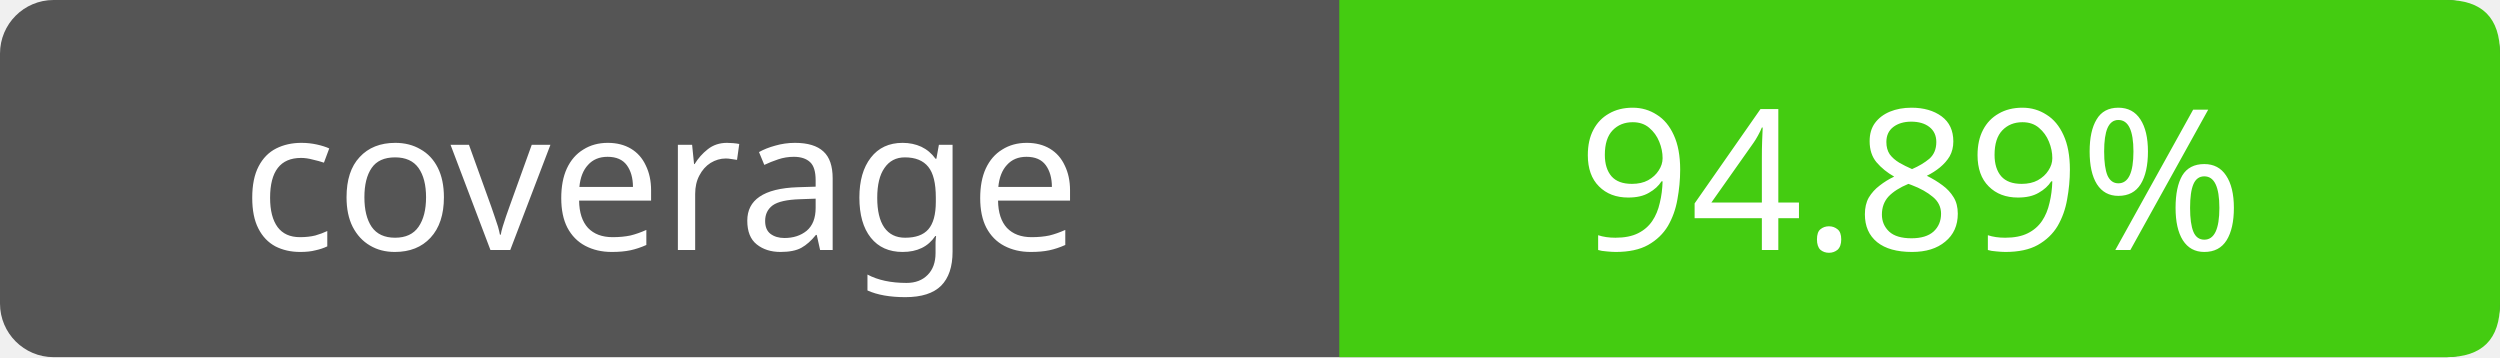
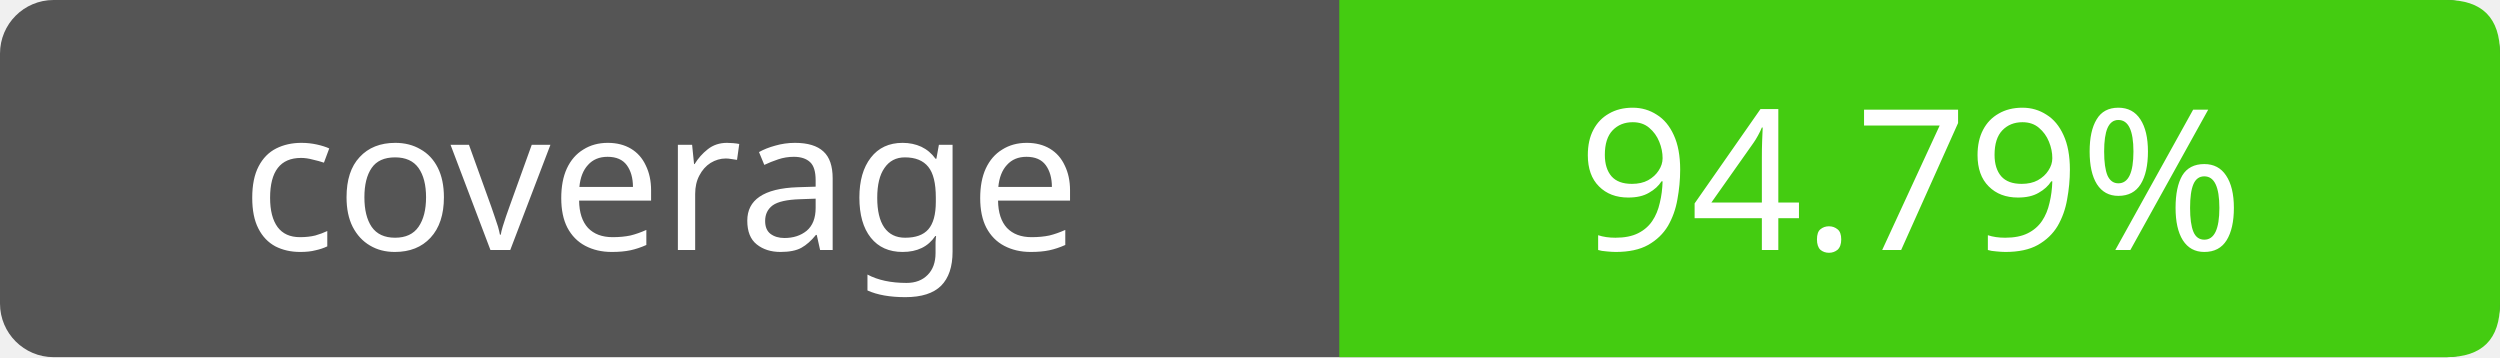
- <svg xmlns="http://www.w3.org/2000/svg" width="140" height="20" role="img" aria-label="coverage: 94.89%">
+ <svg xmlns="http://www.w3.org/2000/svg" width="140" height="20" role="img" aria-label="coverage: 94.79%">
  <rect width="140" height="20" rx="3" fill="#555" />
  <path fill="#4c1" d="M75 0h62q3 0 3 3v14q0 3-3 3H75z" />
  <g fill="#fff" text-anchor="middle" font-family="Verdana,sans-serif" font-size="11">
    <text x="37" y="14">coverage</text>
-     <text x="107" y="14">94.89%</text>
+     <text x="107" y="14">94.79%</text>
  </g>
</svg>
